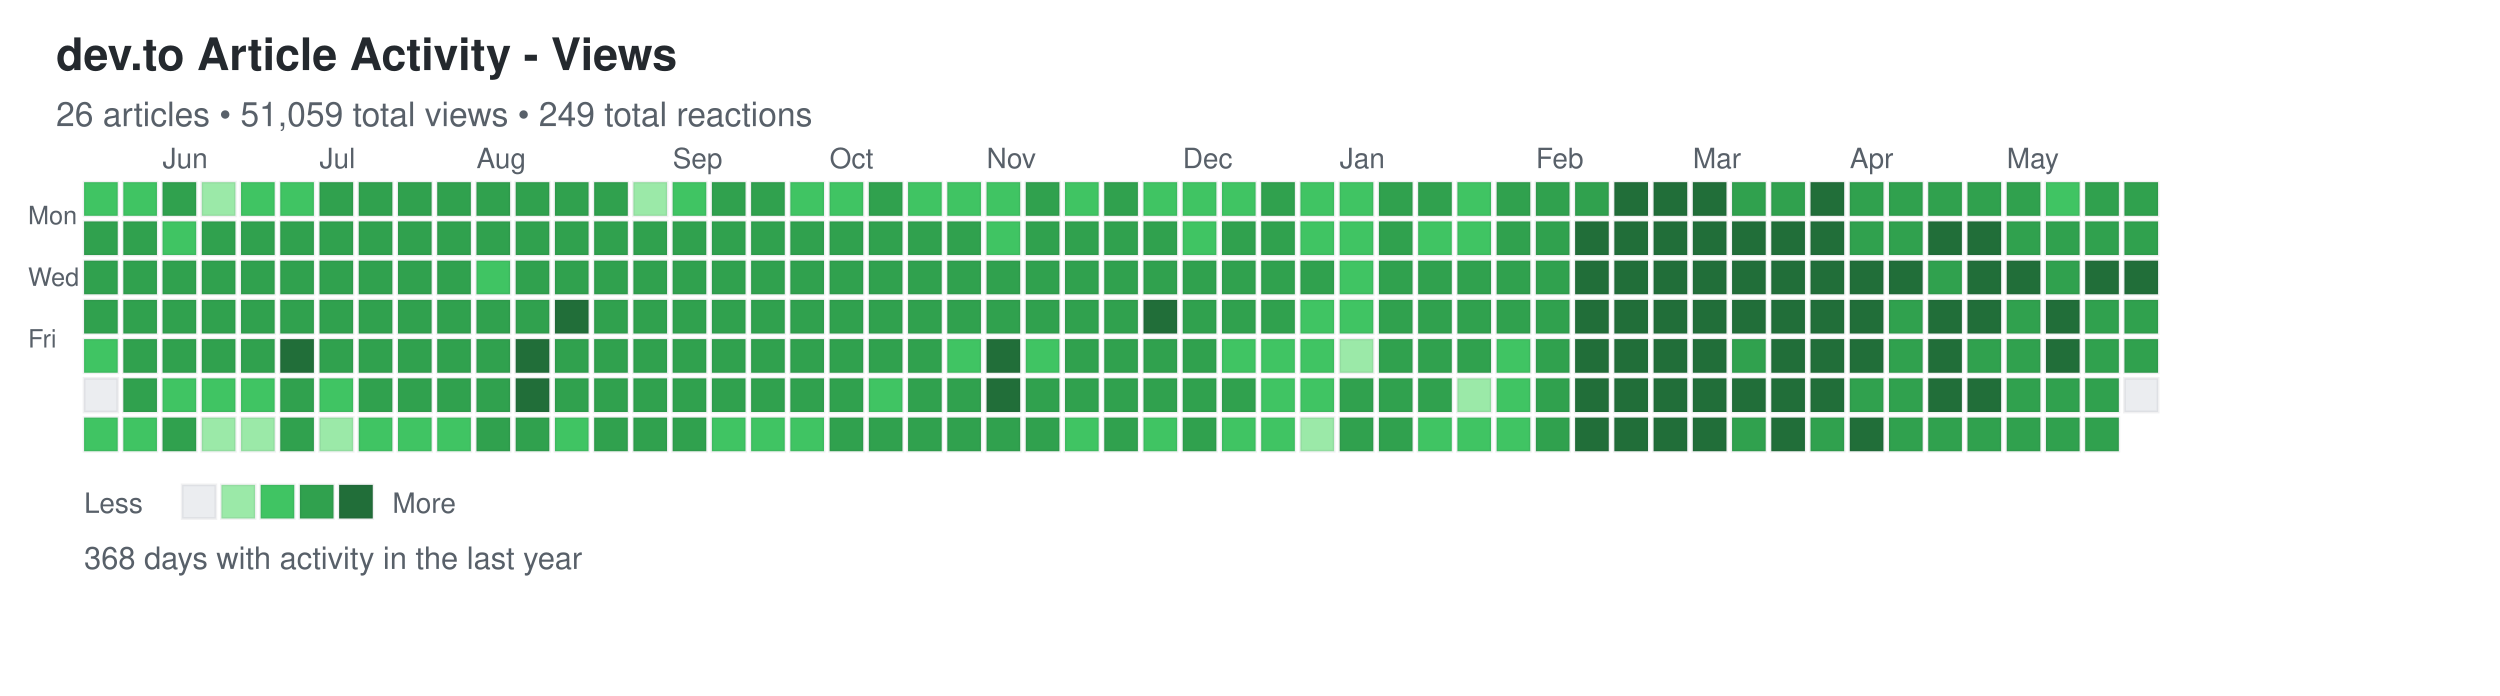
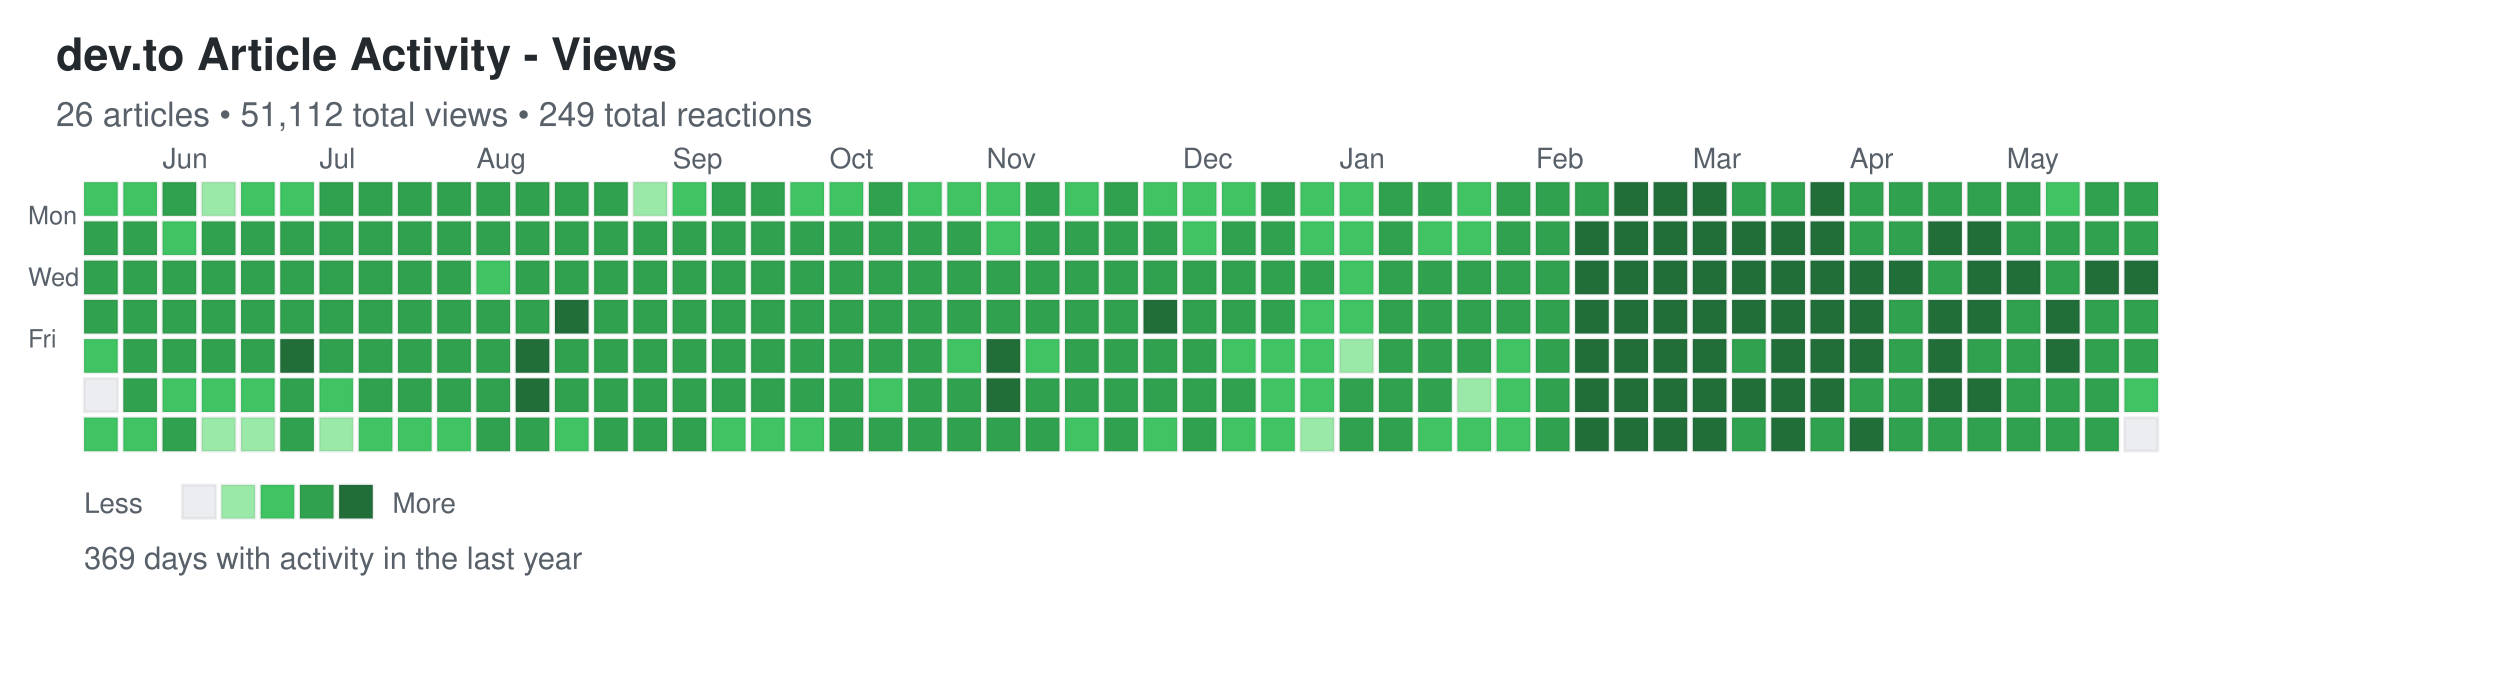
<svg xmlns="http://www.w3.org/2000/svg" width="892" height="248">
  <defs>
    <style>
.day { stroke: rgba(27,31,35,0.06); stroke-width: 1px; cursor: pointer; }
.day:hover { stroke: rgba(27,31,35,0.3); stroke-width: 2px; }
.month-label { font-family: -apple-system, BlinkMacSystemFont, "Segoe UI", Helvetica, Arial, sans-serif; font-size: 10px; fill: #586069; }
.day-label { font-family: -apple-system, BlinkMacSystemFont, "Segoe UI", Helvetica, Arial, sans-serif; font-size: 9px; fill: #586069; }
.title { font-family: -apple-system, BlinkMacSystemFont, "Segoe UI", Helvetica, Arial, sans-serif; font-size: 16px; font-weight: 600; fill: #24292e; }
.subtitle { font-family: -apple-system, BlinkMacSystemFont, "Segoe UI", Helvetica, Arial, sans-serif; font-size: 12px; fill: #586069; }
.stats { font-family: -apple-system, BlinkMacSystemFont, "Segoe UI", Helvetica, Arial, sans-serif; font-size: 11px; fill: #586069; }
.legend-text { font-family: -apple-system, BlinkMacSystemFont, "Segoe UI", Helvetica, Arial, sans-serif; font-size: 10px; fill: #586069; }
</style>
  </defs>
  <text x="20" y="25" class="title">dev.to Article Activity - Views</text>
-   <text x="20" y="45" class="subtitle">26 articles • 51,059 total views • 249 total reactions</text>
+   <text x="20" y="45" class="subtitle">26 articles • 51,112 total views • 249 total reactions</text>
  <text x="10" y="80" class="day-label">Mon</text>
  <text x="10" y="102" class="day-label">Wed</text>
  <text x="10" y="124" class="day-label">Fri</text>
  <rect x="30" y="65" width="12" height="12" fill="#40c463" class="day" data-date="2025-05-18" data-level="2" />
  <rect x="30" y="79" width="12" height="12" fill="#30a14e" class="day" data-date="2025-05-19" data-level="3" />
  <rect x="30" y="93" width="12" height="12" fill="#30a14e" class="day" data-date="2025-05-20" data-level="3" />
  <rect x="30" y="107" width="12" height="12" fill="#30a14e" class="day" data-date="2025-05-21" data-level="3" />
  <rect x="30" y="121" width="12" height="12" fill="#40c463" class="day" data-date="2025-05-22" data-level="2" />
  <rect x="30" y="135" width="12" height="12" fill="#ebedf0" class="day" data-date="2025-05-23" data-level="0" />
  <rect x="30" y="149" width="12" height="12" fill="#40c463" class="day" data-date="2025-05-24" data-level="2" />
  <rect x="44" y="65" width="12" height="12" fill="#40c463" class="day" data-date="2025-05-25" data-level="2" />
  <rect x="44" y="79" width="12" height="12" fill="#30a14e" class="day" data-date="2025-05-26" data-level="3" />
  <rect x="44" y="93" width="12" height="12" fill="#30a14e" class="day" data-date="2025-05-27" data-level="3" />
  <rect x="44" y="107" width="12" height="12" fill="#30a14e" class="day" data-date="2025-05-28" data-level="3" />
  <rect x="44" y="121" width="12" height="12" fill="#30a14e" class="day" data-date="2025-05-29" data-level="3" />
  <rect x="44" y="135" width="12" height="12" fill="#30a14e" class="day" data-date="2025-05-30" data-level="3" />
  <rect x="44" y="149" width="12" height="12" fill="#40c463" class="day" data-date="2025-05-31" data-level="2" />
  <rect x="58" y="65" width="12" height="12" fill="#30a14e" class="day" data-date="2025-06-01" data-level="3" />
  <rect x="58" y="79" width="12" height="12" fill="#40c463" class="day" data-date="2025-06-02" data-level="2" />
  <rect x="58" y="93" width="12" height="12" fill="#30a14e" class="day" data-date="2025-06-03" data-level="3" />
  <rect x="58" y="107" width="12" height="12" fill="#30a14e" class="day" data-date="2025-06-04" data-level="3" />
  <rect x="58" y="121" width="12" height="12" fill="#30a14e" class="day" data-date="2025-06-05" data-level="3" />
  <rect x="58" y="135" width="12" height="12" fill="#40c463" class="day" data-date="2025-06-06" data-level="2" />
  <rect x="58" y="149" width="12" height="12" fill="#30a14e" class="day" data-date="2025-06-07" data-level="3" />
  <rect x="72" y="65" width="12" height="12" fill="#9be9a8" class="day" data-date="2025-06-08" data-level="1" />
  <rect x="72" y="79" width="12" height="12" fill="#30a14e" class="day" data-date="2025-06-09" data-level="3" />
  <rect x="72" y="93" width="12" height="12" fill="#30a14e" class="day" data-date="2025-06-10" data-level="3" />
  <rect x="72" y="107" width="12" height="12" fill="#30a14e" class="day" data-date="2025-06-11" data-level="3" />
  <rect x="72" y="121" width="12" height="12" fill="#30a14e" class="day" data-date="2025-06-12" data-level="3" />
  <rect x="72" y="135" width="12" height="12" fill="#40c463" class="day" data-date="2025-06-13" data-level="2" />
  <rect x="72" y="149" width="12" height="12" fill="#9be9a8" class="day" data-date="2025-06-14" data-level="1" />
  <rect x="86" y="65" width="12" height="12" fill="#40c463" class="day" data-date="2025-06-15" data-level="2" />
  <rect x="86" y="79" width="12" height="12" fill="#30a14e" class="day" data-date="2025-06-16" data-level="3" />
  <rect x="86" y="93" width="12" height="12" fill="#30a14e" class="day" data-date="2025-06-17" data-level="3" />
  <rect x="86" y="107" width="12" height="12" fill="#30a14e" class="day" data-date="2025-06-18" data-level="3" />
  <rect x="86" y="121" width="12" height="12" fill="#30a14e" class="day" data-date="2025-06-19" data-level="3" />
  <rect x="86" y="135" width="12" height="12" fill="#40c463" class="day" data-date="2025-06-20" data-level="2" />
  <rect x="86" y="149" width="12" height="12" fill="#9be9a8" class="day" data-date="2025-06-21" data-level="1" />
  <rect x="100" y="65" width="12" height="12" fill="#40c463" class="day" data-date="2025-06-22" data-level="2" />
  <rect x="100" y="79" width="12" height="12" fill="#30a14e" class="day" data-date="2025-06-23" data-level="3" />
  <rect x="100" y="93" width="12" height="12" fill="#30a14e" class="day" data-date="2025-06-24" data-level="3" />
  <rect x="100" y="107" width="12" height="12" fill="#30a14e" class="day" data-date="2025-06-25" data-level="3" />
  <rect x="100" y="121" width="12" height="12" fill="#216e39" class="day" data-date="2025-06-26" data-level="4" />
  <rect x="100" y="135" width="12" height="12" fill="#30a14e" class="day" data-date="2025-06-27" data-level="3" />
  <rect x="100" y="149" width="12" height="12" fill="#30a14e" class="day" data-date="2025-06-28" data-level="3" />
  <rect x="114" y="65" width="12" height="12" fill="#30a14e" class="day" data-date="2025-06-29" data-level="3" />
  <rect x="114" y="79" width="12" height="12" fill="#30a14e" class="day" data-date="2025-06-30" data-level="3" />
  <rect x="114" y="93" width="12" height="12" fill="#30a14e" class="day" data-date="2025-07-01" data-level="3" />
  <rect x="114" y="107" width="12" height="12" fill="#30a14e" class="day" data-date="2025-07-02" data-level="3" />
  <rect x="114" y="121" width="12" height="12" fill="#30a14e" class="day" data-date="2025-07-03" data-level="3" />
  <rect x="114" y="135" width="12" height="12" fill="#40c463" class="day" data-date="2025-07-04" data-level="2" />
  <rect x="114" y="149" width="12" height="12" fill="#9be9a8" class="day" data-date="2025-07-05" data-level="1" />
  <rect x="128" y="65" width="12" height="12" fill="#30a14e" class="day" data-date="2025-07-06" data-level="3" />
  <rect x="128" y="79" width="12" height="12" fill="#30a14e" class="day" data-date="2025-07-07" data-level="3" />
  <rect x="128" y="93" width="12" height="12" fill="#30a14e" class="day" data-date="2025-07-08" data-level="3" />
  <rect x="128" y="107" width="12" height="12" fill="#30a14e" class="day" data-date="2025-07-09" data-level="3" />
  <rect x="128" y="121" width="12" height="12" fill="#30a14e" class="day" data-date="2025-07-10" data-level="3" />
  <rect x="128" y="135" width="12" height="12" fill="#30a14e" class="day" data-date="2025-07-11" data-level="3" />
  <rect x="128" y="149" width="12" height="12" fill="#40c463" class="day" data-date="2025-07-12" data-level="2" />
  <rect x="142" y="65" width="12" height="12" fill="#30a14e" class="day" data-date="2025-07-13" data-level="3" />
  <rect x="142" y="79" width="12" height="12" fill="#30a14e" class="day" data-date="2025-07-14" data-level="3" />
  <rect x="142" y="93" width="12" height="12" fill="#30a14e" class="day" data-date="2025-07-15" data-level="3" />
  <rect x="142" y="107" width="12" height="12" fill="#30a14e" class="day" data-date="2025-07-16" data-level="3" />
  <rect x="142" y="121" width="12" height="12" fill="#30a14e" class="day" data-date="2025-07-17" data-level="3" />
  <rect x="142" y="135" width="12" height="12" fill="#30a14e" class="day" data-date="2025-07-18" data-level="3" />
  <rect x="142" y="149" width="12" height="12" fill="#40c463" class="day" data-date="2025-07-19" data-level="2" />
  <rect x="156" y="65" width="12" height="12" fill="#30a14e" class="day" data-date="2025-07-20" data-level="3" />
  <rect x="156" y="79" width="12" height="12" fill="#30a14e" class="day" data-date="2025-07-21" data-level="3" />
  <rect x="156" y="93" width="12" height="12" fill="#30a14e" class="day" data-date="2025-07-22" data-level="3" />
  <rect x="156" y="107" width="12" height="12" fill="#30a14e" class="day" data-date="2025-07-23" data-level="3" />
  <rect x="156" y="121" width="12" height="12" fill="#30a14e" class="day" data-date="2025-07-24" data-level="3" />
  <rect x="156" y="135" width="12" height="12" fill="#30a14e" class="day" data-date="2025-07-25" data-level="3" />
  <rect x="156" y="149" width="12" height="12" fill="#40c463" class="day" data-date="2025-07-26" data-level="2" />
  <rect x="170" y="65" width="12" height="12" fill="#30a14e" class="day" data-date="2025-07-27" data-level="3" />
  <rect x="170" y="79" width="12" height="12" fill="#30a14e" class="day" data-date="2025-07-28" data-level="3" />
  <rect x="170" y="93" width="12" height="12" fill="#40c463" class="day" data-date="2025-07-29" data-level="2" />
  <rect x="170" y="107" width="12" height="12" fill="#30a14e" class="day" data-date="2025-07-30" data-level="3" />
  <rect x="170" y="121" width="12" height="12" fill="#30a14e" class="day" data-date="2025-07-31" data-level="3" />
  <rect x="170" y="135" width="12" height="12" fill="#30a14e" class="day" data-date="2025-08-01" data-level="3" />
  <rect x="170" y="149" width="12" height="12" fill="#30a14e" class="day" data-date="2025-08-02" data-level="3" />
  <rect x="184" y="65" width="12" height="12" fill="#30a14e" class="day" data-date="2025-08-03" data-level="3" />
  <rect x="184" y="79" width="12" height="12" fill="#30a14e" class="day" data-date="2025-08-04" data-level="3" />
  <rect x="184" y="93" width="12" height="12" fill="#30a14e" class="day" data-date="2025-08-05" data-level="3" />
  <rect x="184" y="107" width="12" height="12" fill="#30a14e" class="day" data-date="2025-08-06" data-level="3" />
  <rect x="184" y="121" width="12" height="12" fill="#216e39" class="day" data-date="2025-08-07" data-level="4" />
  <rect x="184" y="135" width="12" height="12" fill="#216e39" class="day" data-date="2025-08-08" data-level="4" />
  <rect x="184" y="149" width="12" height="12" fill="#30a14e" class="day" data-date="2025-08-09" data-level="3" />
  <rect x="198" y="65" width="12" height="12" fill="#30a14e" class="day" data-date="2025-08-10" data-level="3" />
  <rect x="198" y="79" width="12" height="12" fill="#30a14e" class="day" data-date="2025-08-11" data-level="3" />
  <rect x="198" y="93" width="12" height="12" fill="#30a14e" class="day" data-date="2025-08-12" data-level="3" />
  <rect x="198" y="107" width="12" height="12" fill="#216e39" class="day" data-date="2025-08-13" data-level="4" />
  <rect x="198" y="121" width="12" height="12" fill="#30a14e" class="day" data-date="2025-08-14" data-level="3" />
  <rect x="198" y="135" width="12" height="12" fill="#30a14e" class="day" data-date="2025-08-15" data-level="3" />
  <rect x="198" y="149" width="12" height="12" fill="#40c463" class="day" data-date="2025-08-16" data-level="2" />
  <rect x="212" y="65" width="12" height="12" fill="#30a14e" class="day" data-date="2025-08-17" data-level="3" />
  <rect x="212" y="79" width="12" height="12" fill="#30a14e" class="day" data-date="2025-08-18" data-level="3" />
  <rect x="212" y="93" width="12" height="12" fill="#30a14e" class="day" data-date="2025-08-19" data-level="3" />
  <rect x="212" y="107" width="12" height="12" fill="#30a14e" class="day" data-date="2025-08-20" data-level="3" />
  <rect x="212" y="121" width="12" height="12" fill="#30a14e" class="day" data-date="2025-08-21" data-level="3" />
  <rect x="212" y="135" width="12" height="12" fill="#30a14e" class="day" data-date="2025-08-22" data-level="3" />
  <rect x="212" y="149" width="12" height="12" fill="#30a14e" class="day" data-date="2025-08-23" data-level="3" />
  <rect x="226" y="65" width="12" height="12" fill="#9be9a8" class="day" data-date="2025-08-24" data-level="1" />
  <rect x="226" y="79" width="12" height="12" fill="#30a14e" class="day" data-date="2025-08-25" data-level="3" />
  <rect x="226" y="93" width="12" height="12" fill="#30a14e" class="day" data-date="2025-08-26" data-level="3" />
  <rect x="226" y="107" width="12" height="12" fill="#30a14e" class="day" data-date="2025-08-27" data-level="3" />
  <rect x="226" y="121" width="12" height="12" fill="#30a14e" class="day" data-date="2025-08-28" data-level="3" />
  <rect x="226" y="135" width="12" height="12" fill="#30a14e" class="day" data-date="2025-08-29" data-level="3" />
  <rect x="226" y="149" width="12" height="12" fill="#30a14e" class="day" data-date="2025-08-30" data-level="3" />
  <rect x="240" y="65" width="12" height="12" fill="#40c463" class="day" data-date="2025-08-31" data-level="2" />
  <rect x="240" y="79" width="12" height="12" fill="#30a14e" class="day" data-date="2025-09-01" data-level="3" />
  <rect x="240" y="93" width="12" height="12" fill="#30a14e" class="day" data-date="2025-09-02" data-level="3" />
  <rect x="240" y="107" width="12" height="12" fill="#30a14e" class="day" data-date="2025-09-03" data-level="3" />
  <rect x="240" y="121" width="12" height="12" fill="#30a14e" class="day" data-date="2025-09-04" data-level="3" />
  <rect x="240" y="135" width="12" height="12" fill="#30a14e" class="day" data-date="2025-09-05" data-level="3" />
  <rect x="240" y="149" width="12" height="12" fill="#30a14e" class="day" data-date="2025-09-06" data-level="3" />
  <rect x="254" y="65" width="12" height="12" fill="#30a14e" class="day" data-date="2025-09-07" data-level="3" />
  <rect x="254" y="79" width="12" height="12" fill="#30a14e" class="day" data-date="2025-09-08" data-level="3" />
  <rect x="254" y="93" width="12" height="12" fill="#30a14e" class="day" data-date="2025-09-09" data-level="3" />
  <rect x="254" y="107" width="12" height="12" fill="#30a14e" class="day" data-date="2025-09-10" data-level="3" />
  <rect x="254" y="121" width="12" height="12" fill="#30a14e" class="day" data-date="2025-09-11" data-level="3" />
  <rect x="254" y="135" width="12" height="12" fill="#30a14e" class="day" data-date="2025-09-12" data-level="3" />
  <rect x="254" y="149" width="12" height="12" fill="#40c463" class="day" data-date="2025-09-13" data-level="2" />
  <rect x="268" y="65" width="12" height="12" fill="#30a14e" class="day" data-date="2025-09-14" data-level="3" />
  <rect x="268" y="79" width="12" height="12" fill="#30a14e" class="day" data-date="2025-09-15" data-level="3" />
  <rect x="268" y="93" width="12" height="12" fill="#30a14e" class="day" data-date="2025-09-16" data-level="3" />
  <rect x="268" y="107" width="12" height="12" fill="#30a14e" class="day" data-date="2025-09-17" data-level="3" />
  <rect x="268" y="121" width="12" height="12" fill="#30a14e" class="day" data-date="2025-09-18" data-level="3" />
  <rect x="268" y="135" width="12" height="12" fill="#30a14e" class="day" data-date="2025-09-19" data-level="3" />
  <rect x="268" y="149" width="12" height="12" fill="#40c463" class="day" data-date="2025-09-20" data-level="2" />
  <rect x="282" y="65" width="12" height="12" fill="#40c463" class="day" data-date="2025-09-21" data-level="2" />
  <rect x="282" y="79" width="12" height="12" fill="#30a14e" class="day" data-date="2025-09-22" data-level="3" />
  <rect x="282" y="93" width="12" height="12" fill="#30a14e" class="day" data-date="2025-09-23" data-level="3" />
  <rect x="282" y="107" width="12" height="12" fill="#30a14e" class="day" data-date="2025-09-24" data-level="3" />
  <rect x="282" y="121" width="12" height="12" fill="#30a14e" class="day" data-date="2025-09-25" data-level="3" />
  <rect x="282" y="135" width="12" height="12" fill="#30a14e" class="day" data-date="2025-09-26" data-level="3" />
  <rect x="282" y="149" width="12" height="12" fill="#40c463" class="day" data-date="2025-09-27" data-level="2" />
  <rect x="296" y="65" width="12" height="12" fill="#40c463" class="day" data-date="2025-09-28" data-level="2" />
  <rect x="296" y="79" width="12" height="12" fill="#30a14e" class="day" data-date="2025-09-29" data-level="3" />
  <rect x="296" y="93" width="12" height="12" fill="#30a14e" class="day" data-date="2025-09-30" data-level="3" />
  <rect x="296" y="107" width="12" height="12" fill="#30a14e" class="day" data-date="2025-10-01" data-level="3" />
  <rect x="296" y="121" width="12" height="12" fill="#30a14e" class="day" data-date="2025-10-02" data-level="3" />
  <rect x="296" y="135" width="12" height="12" fill="#30a14e" class="day" data-date="2025-10-03" data-level="3" />
  <rect x="296" y="149" width="12" height="12" fill="#30a14e" class="day" data-date="2025-10-04" data-level="3" />
  <rect x="310" y="65" width="12" height="12" fill="#30a14e" class="day" data-date="2025-10-05" data-level="3" />
  <rect x="310" y="79" width="12" height="12" fill="#30a14e" class="day" data-date="2025-10-06" data-level="3" />
  <rect x="310" y="93" width="12" height="12" fill="#30a14e" class="day" data-date="2025-10-07" data-level="3" />
  <rect x="310" y="107" width="12" height="12" fill="#30a14e" class="day" data-date="2025-10-08" data-level="3" />
  <rect x="310" y="121" width="12" height="12" fill="#30a14e" class="day" data-date="2025-10-09" data-level="3" />
  <rect x="310" y="135" width="12" height="12" fill="#40c463" class="day" data-date="2025-10-10" data-level="2" />
  <rect x="310" y="149" width="12" height="12" fill="#30a14e" class="day" data-date="2025-10-11" data-level="3" />
  <rect x="324" y="65" width="12" height="12" fill="#40c463" class="day" data-date="2025-10-12" data-level="2" />
  <rect x="324" y="79" width="12" height="12" fill="#30a14e" class="day" data-date="2025-10-13" data-level="3" />
  <rect x="324" y="93" width="12" height="12" fill="#30a14e" class="day" data-date="2025-10-14" data-level="3" />
  <rect x="324" y="107" width="12" height="12" fill="#30a14e" class="day" data-date="2025-10-15" data-level="3" />
  <rect x="324" y="121" width="12" height="12" fill="#30a14e" class="day" data-date="2025-10-16" data-level="3" />
  <rect x="324" y="135" width="12" height="12" fill="#30a14e" class="day" data-date="2025-10-17" data-level="3" />
  <rect x="324" y="149" width="12" height="12" fill="#30a14e" class="day" data-date="2025-10-18" data-level="3" />
  <rect x="338" y="65" width="12" height="12" fill="#40c463" class="day" data-date="2025-10-19" data-level="2" />
  <rect x="338" y="79" width="12" height="12" fill="#30a14e" class="day" data-date="2025-10-20" data-level="3" />
  <rect x="338" y="93" width="12" height="12" fill="#30a14e" class="day" data-date="2025-10-21" data-level="3" />
  <rect x="338" y="107" width="12" height="12" fill="#30a14e" class="day" data-date="2025-10-22" data-level="3" />
  <rect x="338" y="121" width="12" height="12" fill="#40c463" class="day" data-date="2025-10-23" data-level="2" />
  <rect x="338" y="135" width="12" height="12" fill="#30a14e" class="day" data-date="2025-10-24" data-level="3" />
  <rect x="338" y="149" width="12" height="12" fill="#30a14e" class="day" data-date="2025-10-25" data-level="3" />
  <rect x="352" y="65" width="12" height="12" fill="#40c463" class="day" data-date="2025-10-26" data-level="2" />
  <rect x="352" y="79" width="12" height="12" fill="#40c463" class="day" data-date="2025-10-27" data-level="2" />
  <rect x="352" y="93" width="12" height="12" fill="#30a14e" class="day" data-date="2025-10-28" data-level="3" />
  <rect x="352" y="107" width="12" height="12" fill="#30a14e" class="day" data-date="2025-10-29" data-level="3" />
  <rect x="352" y="121" width="12" height="12" fill="#216e39" class="day" data-date="2025-10-30" data-level="4" />
  <rect x="352" y="135" width="12" height="12" fill="#216e39" class="day" data-date="2025-10-31" data-level="4" />
  <rect x="352" y="149" width="12" height="12" fill="#30a14e" class="day" data-date="2025-11-01" data-level="3" />
  <rect x="366" y="65" width="12" height="12" fill="#30a14e" class="day" data-date="2025-11-02" data-level="3" />
  <rect x="366" y="79" width="12" height="12" fill="#30a14e" class="day" data-date="2025-11-03" data-level="3" />
  <rect x="366" y="93" width="12" height="12" fill="#30a14e" class="day" data-date="2025-11-04" data-level="3" />
  <rect x="366" y="107" width="12" height="12" fill="#30a14e" class="day" data-date="2025-11-05" data-level="3" />
  <rect x="366" y="121" width="12" height="12" fill="#40c463" class="day" data-date="2025-11-06" data-level="2" />
  <rect x="366" y="135" width="12" height="12" fill="#30a14e" class="day" data-date="2025-11-07" data-level="3" />
  <rect x="366" y="149" width="12" height="12" fill="#30a14e" class="day" data-date="2025-11-08" data-level="3" />
  <rect x="380" y="65" width="12" height="12" fill="#40c463" class="day" data-date="2025-11-09" data-level="2" />
  <rect x="380" y="79" width="12" height="12" fill="#30a14e" class="day" data-date="2025-11-10" data-level="3" />
  <rect x="380" y="93" width="12" height="12" fill="#30a14e" class="day" data-date="2025-11-11" data-level="3" />
  <rect x="380" y="107" width="12" height="12" fill="#30a14e" class="day" data-date="2025-11-12" data-level="3" />
  <rect x="380" y="121" width="12" height="12" fill="#30a14e" class="day" data-date="2025-11-13" data-level="3" />
  <rect x="380" y="135" width="12" height="12" fill="#30a14e" class="day" data-date="2025-11-14" data-level="3" />
  <rect x="380" y="149" width="12" height="12" fill="#40c463" class="day" data-date="2025-11-15" data-level="2" />
  <rect x="394" y="65" width="12" height="12" fill="#30a14e" class="day" data-date="2025-11-16" data-level="3" />
  <rect x="394" y="79" width="12" height="12" fill="#30a14e" class="day" data-date="2025-11-17" data-level="3" />
  <rect x="394" y="93" width="12" height="12" fill="#30a14e" class="day" data-date="2025-11-18" data-level="3" />
  <rect x="394" y="107" width="12" height="12" fill="#30a14e" class="day" data-date="2025-11-19" data-level="3" />
  <rect x="394" y="121" width="12" height="12" fill="#30a14e" class="day" data-date="2025-11-20" data-level="3" />
  <rect x="394" y="135" width="12" height="12" fill="#30a14e" class="day" data-date="2025-11-21" data-level="3" />
  <rect x="394" y="149" width="12" height="12" fill="#30a14e" class="day" data-date="2025-11-22" data-level="3" />
  <rect x="408" y="65" width="12" height="12" fill="#40c463" class="day" data-date="2025-11-23" data-level="2" />
  <rect x="408" y="79" width="12" height="12" fill="#30a14e" class="day" data-date="2025-11-24" data-level="3" />
  <rect x="408" y="93" width="12" height="12" fill="#30a14e" class="day" data-date="2025-11-25" data-level="3" />
  <rect x="408" y="107" width="12" height="12" fill="#216e39" class="day" data-date="2025-11-26" data-level="4" />
  <rect x="408" y="121" width="12" height="12" fill="#30a14e" class="day" data-date="2025-11-27" data-level="3" />
  <rect x="408" y="135" width="12" height="12" fill="#30a14e" class="day" data-date="2025-11-28" data-level="3" />
  <rect x="408" y="149" width="12" height="12" fill="#40c463" class="day" data-date="2025-11-29" data-level="2" />
  <rect x="422" y="65" width="12" height="12" fill="#40c463" class="day" data-date="2025-11-30" data-level="2" />
  <rect x="422" y="79" width="12" height="12" fill="#40c463" class="day" data-date="2025-12-01" data-level="2" />
  <rect x="422" y="93" width="12" height="12" fill="#30a14e" class="day" data-date="2025-12-02" data-level="3" />
  <rect x="422" y="107" width="12" height="12" fill="#30a14e" class="day" data-date="2025-12-03" data-level="3" />
  <rect x="422" y="121" width="12" height="12" fill="#30a14e" class="day" data-date="2025-12-04" data-level="3" />
  <rect x="422" y="135" width="12" height="12" fill="#30a14e" class="day" data-date="2025-12-05" data-level="3" />
  <rect x="422" y="149" width="12" height="12" fill="#30a14e" class="day" data-date="2025-12-06" data-level="3" />
  <rect x="436" y="65" width="12" height="12" fill="#40c463" class="day" data-date="2025-12-07" data-level="2" />
  <rect x="436" y="79" width="12" height="12" fill="#30a14e" class="day" data-date="2025-12-08" data-level="3" />
  <rect x="436" y="93" width="12" height="12" fill="#30a14e" class="day" data-date="2025-12-09" data-level="3" />
  <rect x="436" y="107" width="12" height="12" fill="#30a14e" class="day" data-date="2025-12-10" data-level="3" />
  <rect x="436" y="121" width="12" height="12" fill="#40c463" class="day" data-date="2025-12-11" data-level="2" />
  <rect x="436" y="135" width="12" height="12" fill="#30a14e" class="day" data-date="2025-12-12" data-level="3" />
  <rect x="436" y="149" width="12" height="12" fill="#40c463" class="day" data-date="2025-12-13" data-level="2" />
  <rect x="450" y="65" width="12" height="12" fill="#30a14e" class="day" data-date="2025-12-14" data-level="3" />
  <rect x="450" y="79" width="12" height="12" fill="#30a14e" class="day" data-date="2025-12-15" data-level="3" />
  <rect x="450" y="93" width="12" height="12" fill="#30a14e" class="day" data-date="2025-12-16" data-level="3" />
  <rect x="450" y="107" width="12" height="12" fill="#30a14e" class="day" data-date="2025-12-17" data-level="3" />
  <rect x="450" y="121" width="12" height="12" fill="#40c463" class="day" data-date="2025-12-18" data-level="2" />
  <rect x="450" y="135" width="12" height="12" fill="#40c463" class="day" data-date="2025-12-19" data-level="2" />
  <rect x="450" y="149" width="12" height="12" fill="#40c463" class="day" data-date="2025-12-20" data-level="2" />
  <rect x="464" y="65" width="12" height="12" fill="#40c463" class="day" data-date="2025-12-21" data-level="2" />
  <rect x="464" y="79" width="12" height="12" fill="#40c463" class="day" data-date="2025-12-22" data-level="2" />
  <rect x="464" y="93" width="12" height="12" fill="#30a14e" class="day" data-date="2025-12-23" data-level="3" />
  <rect x="464" y="107" width="12" height="12" fill="#40c463" class="day" data-date="2025-12-24" data-level="2" />
  <rect x="464" y="121" width="12" height="12" fill="#40c463" class="day" data-date="2025-12-25" data-level="2" />
  <rect x="464" y="135" width="12" height="12" fill="#40c463" class="day" data-date="2025-12-26" data-level="2" />
  <rect x="464" y="149" width="12" height="12" fill="#9be9a8" class="day" data-date="2025-12-27" data-level="1" />
  <rect x="478" y="65" width="12" height="12" fill="#40c463" class="day" data-date="2025-12-28" data-level="2" />
  <rect x="478" y="79" width="12" height="12" fill="#40c463" class="day" data-date="2025-12-29" data-level="2" />
  <rect x="478" y="93" width="12" height="12" fill="#40c463" class="day" data-date="2025-12-30" data-level="2" />
  <rect x="478" y="107" width="12" height="12" fill="#40c463" class="day" data-date="2025-12-31" data-level="2" />
  <rect x="478" y="121" width="12" height="12" fill="#9be9a8" class="day" data-date="2026-01-01" data-level="1" />
  <rect x="478" y="135" width="12" height="12" fill="#30a14e" class="day" data-date="2026-01-02" data-level="3" />
  <rect x="478" y="149" width="12" height="12" fill="#30a14e" class="day" data-date="2026-01-03" data-level="3" />
  <rect x="492" y="65" width="12" height="12" fill="#30a14e" class="day" data-date="2026-01-04" data-level="3" />
  <rect x="492" y="79" width="12" height="12" fill="#30a14e" class="day" data-date="2026-01-05" data-level="3" />
  <rect x="492" y="93" width="12" height="12" fill="#30a14e" class="day" data-date="2026-01-06" data-level="3" />
  <rect x="492" y="107" width="12" height="12" fill="#30a14e" class="day" data-date="2026-01-07" data-level="3" />
  <rect x="492" y="121" width="12" height="12" fill="#30a14e" class="day" data-date="2026-01-08" data-level="3" />
  <rect x="492" y="135" width="12" height="12" fill="#30a14e" class="day" data-date="2026-01-09" data-level="3" />
  <rect x="492" y="149" width="12" height="12" fill="#30a14e" class="day" data-date="2026-01-10" data-level="3" />
  <rect x="506" y="65" width="12" height="12" fill="#30a14e" class="day" data-date="2026-01-11" data-level="3" />
  <rect x="506" y="79" width="12" height="12" fill="#40c463" class="day" data-date="2026-01-12" data-level="2" />
  <rect x="506" y="93" width="12" height="12" fill="#30a14e" class="day" data-date="2026-01-13" data-level="3" />
  <rect x="506" y="107" width="12" height="12" fill="#30a14e" class="day" data-date="2026-01-14" data-level="3" />
  <rect x="506" y="121" width="12" height="12" fill="#30a14e" class="day" data-date="2026-01-15" data-level="3" />
  <rect x="506" y="135" width="12" height="12" fill="#30a14e" class="day" data-date="2026-01-16" data-level="3" />
  <rect x="506" y="149" width="12" height="12" fill="#40c463" class="day" data-date="2026-01-17" data-level="2" />
  <rect x="520" y="65" width="12" height="12" fill="#40c463" class="day" data-date="2026-01-18" data-level="2" />
  <rect x="520" y="79" width="12" height="12" fill="#40c463" class="day" data-date="2026-01-19" data-level="2" />
  <rect x="520" y="93" width="12" height="12" fill="#30a14e" class="day" data-date="2026-01-20" data-level="3" />
  <rect x="520" y="107" width="12" height="12" fill="#30a14e" class="day" data-date="2026-01-21" data-level="3" />
  <rect x="520" y="121" width="12" height="12" fill="#30a14e" class="day" data-date="2026-01-22" data-level="3" />
  <rect x="520" y="135" width="12" height="12" fill="#9be9a8" class="day" data-date="2026-01-23" data-level="1" />
  <rect x="520" y="149" width="12" height="12" fill="#40c463" class="day" data-date="2026-01-24" data-level="2" />
  <rect x="534" y="65" width="12" height="12" fill="#30a14e" class="day" data-date="2026-01-25" data-level="3" />
  <rect x="534" y="79" width="12" height="12" fill="#30a14e" class="day" data-date="2026-01-26" data-level="3" />
  <rect x="534" y="93" width="12" height="12" fill="#30a14e" class="day" data-date="2026-01-27" data-level="3" />
  <rect x="534" y="107" width="12" height="12" fill="#30a14e" class="day" data-date="2026-01-28" data-level="3" />
  <rect x="534" y="121" width="12" height="12" fill="#40c463" class="day" data-date="2026-01-29" data-level="2" />
  <rect x="534" y="135" width="12" height="12" fill="#40c463" class="day" data-date="2026-01-30" data-level="2" />
  <rect x="534" y="149" width="12" height="12" fill="#40c463" class="day" data-date="2026-01-31" data-level="2" />
  <rect x="548" y="65" width="12" height="12" fill="#30a14e" class="day" data-date="2026-02-01" data-level="3" />
  <rect x="548" y="79" width="12" height="12" fill="#30a14e" class="day" data-date="2026-02-02" data-level="3" />
  <rect x="548" y="93" width="12" height="12" fill="#30a14e" class="day" data-date="2026-02-03" data-level="3" />
  <rect x="548" y="107" width="12" height="12" fill="#30a14e" class="day" data-date="2026-02-04" data-level="3" />
  <rect x="548" y="121" width="12" height="12" fill="#30a14e" class="day" data-date="2026-02-05" data-level="3" />
  <rect x="548" y="135" width="12" height="12" fill="#30a14e" class="day" data-date="2026-02-06" data-level="3" />
  <rect x="548" y="149" width="12" height="12" fill="#30a14e" class="day" data-date="2026-02-07" data-level="3" />
  <rect x="562" y="65" width="12" height="12" fill="#30a14e" class="day" data-date="2026-02-08" data-level="3" />
  <rect x="562" y="79" width="12" height="12" fill="#216e39" class="day" data-date="2026-02-09" data-level="4" />
  <rect x="562" y="93" width="12" height="12" fill="#216e39" class="day" data-date="2026-02-10" data-level="4" />
  <rect x="562" y="107" width="12" height="12" fill="#216e39" class="day" data-date="2026-02-11" data-level="4" />
  <rect x="562" y="121" width="12" height="12" fill="#216e39" class="day" data-date="2026-02-12" data-level="4" />
  <rect x="562" y="135" width="12" height="12" fill="#216e39" class="day" data-date="2026-02-13" data-level="4" />
  <rect x="562" y="149" width="12" height="12" fill="#216e39" class="day" data-date="2026-02-14" data-level="4" />
  <rect x="576" y="65" width="12" height="12" fill="#216e39" class="day" data-date="2026-02-15" data-level="4" />
  <rect x="576" y="79" width="12" height="12" fill="#216e39" class="day" data-date="2026-02-16" data-level="4" />
  <rect x="576" y="93" width="12" height="12" fill="#216e39" class="day" data-date="2026-02-17" data-level="4" />
  <rect x="576" y="107" width="12" height="12" fill="#216e39" class="day" data-date="2026-02-18" data-level="4" />
  <rect x="576" y="121" width="12" height="12" fill="#216e39" class="day" data-date="2026-02-19" data-level="4" />
  <rect x="576" y="135" width="12" height="12" fill="#216e39" class="day" data-date="2026-02-20" data-level="4" />
  <rect x="576" y="149" width="12" height="12" fill="#216e39" class="day" data-date="2026-02-21" data-level="4" />
  <rect x="590" y="65" width="12" height="12" fill="#216e39" class="day" data-date="2026-02-22" data-level="4" />
  <rect x="590" y="79" width="12" height="12" fill="#216e39" class="day" data-date="2026-02-23" data-level="4" />
  <rect x="590" y="93" width="12" height="12" fill="#216e39" class="day" data-date="2026-02-24" data-level="4" />
  <rect x="590" y="107" width="12" height="12" fill="#216e39" class="day" data-date="2026-02-25" data-level="4" />
  <rect x="590" y="121" width="12" height="12" fill="#216e39" class="day" data-date="2026-02-26" data-level="4" />
  <rect x="590" y="135" width="12" height="12" fill="#216e39" class="day" data-date="2026-02-27" data-level="4" />
  <rect x="590" y="149" width="12" height="12" fill="#216e39" class="day" data-date="2026-02-28" data-level="4" />
  <rect x="604" y="65" width="12" height="12" fill="#216e39" class="day" data-date="2026-03-01" data-level="4" />
  <rect x="604" y="79" width="12" height="12" fill="#216e39" class="day" data-date="2026-03-02" data-level="4" />
  <rect x="604" y="93" width="12" height="12" fill="#216e39" class="day" data-date="2026-03-03" data-level="4" />
  <rect x="604" y="107" width="12" height="12" fill="#216e39" class="day" data-date="2026-03-04" data-level="4" />
  <rect x="604" y="121" width="12" height="12" fill="#216e39" class="day" data-date="2026-03-05" data-level="4" />
  <rect x="604" y="135" width="12" height="12" fill="#216e39" class="day" data-date="2026-03-06" data-level="4" />
  <rect x="604" y="149" width="12" height="12" fill="#216e39" class="day" data-date="2026-03-07" data-level="4" />
  <rect x="618" y="65" width="12" height="12" fill="#30a14e" class="day" data-date="2026-03-08" data-level="3" />
  <rect x="618" y="79" width="12" height="12" fill="#216e39" class="day" data-date="2026-03-09" data-level="4" />
  <rect x="618" y="93" width="12" height="12" fill="#216e39" class="day" data-date="2026-03-10" data-level="4" />
  <rect x="618" y="107" width="12" height="12" fill="#216e39" class="day" data-date="2026-03-11" data-level="4" />
  <rect x="618" y="121" width="12" height="12" fill="#30a14e" class="day" data-date="2026-03-12" data-level="3" />
  <rect x="618" y="135" width="12" height="12" fill="#216e39" class="day" data-date="2026-03-13" data-level="4" />
  <rect x="618" y="149" width="12" height="12" fill="#30a14e" class="day" data-date="2026-03-14" data-level="3" />
  <rect x="632" y="65" width="12" height="12" fill="#30a14e" class="day" data-date="2026-03-15" data-level="3" />
  <rect x="632" y="79" width="12" height="12" fill="#216e39" class="day" data-date="2026-03-16" data-level="4" />
  <rect x="632" y="93" width="12" height="12" fill="#216e39" class="day" data-date="2026-03-17" data-level="4" />
  <rect x="632" y="107" width="12" height="12" fill="#216e39" class="day" data-date="2026-03-18" data-level="4" />
  <rect x="632" y="121" width="12" height="12" fill="#216e39" class="day" data-date="2026-03-19" data-level="4" />
  <rect x="632" y="135" width="12" height="12" fill="#216e39" class="day" data-date="2026-03-20" data-level="4" />
  <rect x="632" y="149" width="12" height="12" fill="#216e39" class="day" data-date="2026-03-21" data-level="4" />
  <rect x="646" y="65" width="12" height="12" fill="#216e39" class="day" data-date="2026-03-22" data-level="4" />
  <rect x="646" y="79" width="12" height="12" fill="#216e39" class="day" data-date="2026-03-23" data-level="4" />
  <rect x="646" y="93" width="12" height="12" fill="#216e39" class="day" data-date="2026-03-24" data-level="4" />
  <rect x="646" y="107" width="12" height="12" fill="#216e39" class="day" data-date="2026-03-25" data-level="4" />
  <rect x="646" y="121" width="12" height="12" fill="#216e39" class="day" data-date="2026-03-26" data-level="4" />
  <rect x="646" y="135" width="12" height="12" fill="#216e39" class="day" data-date="2026-03-27" data-level="4" />
  <rect x="646" y="149" width="12" height="12" fill="#30a14e" class="day" data-date="2026-03-28" data-level="3" />
  <rect x="660" y="65" width="12" height="12" fill="#30a14e" class="day" data-date="2026-03-29" data-level="3" />
  <rect x="660" y="79" width="12" height="12" fill="#30a14e" class="day" data-date="2026-03-30" data-level="3" />
  <rect x="660" y="93" width="12" height="12" fill="#216e39" class="day" data-date="2026-03-31" data-level="4" />
  <rect x="660" y="107" width="12" height="12" fill="#216e39" class="day" data-date="2026-04-01" data-level="4" />
  <rect x="660" y="121" width="12" height="12" fill="#216e39" class="day" data-date="2026-04-02" data-level="4" />
  <rect x="660" y="135" width="12" height="12" fill="#30a14e" class="day" data-date="2026-04-03" data-level="3" />
  <rect x="660" y="149" width="12" height="12" fill="#216e39" class="day" data-date="2026-04-04" data-level="4" />
  <rect x="674" y="65" width="12" height="12" fill="#30a14e" class="day" data-date="2026-04-05" data-level="3" />
  <rect x="674" y="79" width="12" height="12" fill="#30a14e" class="day" data-date="2026-04-06" data-level="3" />
  <rect x="674" y="93" width="12" height="12" fill="#216e39" class="day" data-date="2026-04-07" data-level="4" />
  <rect x="674" y="107" width="12" height="12" fill="#30a14e" class="day" data-date="2026-04-08" data-level="3" />
  <rect x="674" y="121" width="12" height="12" fill="#30a14e" class="day" data-date="2026-04-09" data-level="3" />
  <rect x="674" y="135" width="12" height="12" fill="#30a14e" class="day" data-date="2026-04-10" data-level="3" />
  <rect x="674" y="149" width="12" height="12" fill="#30a14e" class="day" data-date="2026-04-11" data-level="3" />
  <rect x="688" y="65" width="12" height="12" fill="#30a14e" class="day" data-date="2026-04-12" data-level="3" />
  <rect x="688" y="79" width="12" height="12" fill="#216e39" class="day" data-date="2026-04-13" data-level="4" />
  <rect x="688" y="93" width="12" height="12" fill="#30a14e" class="day" data-date="2026-04-14" data-level="3" />
  <rect x="688" y="107" width="12" height="12" fill="#216e39" class="day" data-date="2026-04-15" data-level="4" />
  <rect x="688" y="121" width="12" height="12" fill="#216e39" class="day" data-date="2026-04-16" data-level="4" />
  <rect x="688" y="135" width="12" height="12" fill="#216e39" class="day" data-date="2026-04-17" data-level="4" />
  <rect x="688" y="149" width="12" height="12" fill="#30a14e" class="day" data-date="2026-04-18" data-level="3" />
  <rect x="702" y="65" width="12" height="12" fill="#30a14e" class="day" data-date="2026-04-19" data-level="3" />
  <rect x="702" y="79" width="12" height="12" fill="#216e39" class="day" data-date="2026-04-20" data-level="4" />
  <rect x="702" y="93" width="12" height="12" fill="#216e39" class="day" data-date="2026-04-21" data-level="4" />
  <rect x="702" y="107" width="12" height="12" fill="#216e39" class="day" data-date="2026-04-22" data-level="4" />
  <rect x="702" y="121" width="12" height="12" fill="#30a14e" class="day" data-date="2026-04-23" data-level="3" />
  <rect x="702" y="135" width="12" height="12" fill="#216e39" class="day" data-date="2026-04-24" data-level="4" />
  <rect x="702" y="149" width="12" height="12" fill="#30a14e" class="day" data-date="2026-04-25" data-level="3" />
  <rect x="716" y="65" width="12" height="12" fill="#30a14e" class="day" data-date="2026-04-26" data-level="3" />
  <rect x="716" y="79" width="12" height="12" fill="#30a14e" class="day" data-date="2026-04-27" data-level="3" />
  <rect x="716" y="93" width="12" height="12" fill="#216e39" class="day" data-date="2026-04-28" data-level="4" />
  <rect x="716" y="107" width="12" height="12" fill="#30a14e" class="day" data-date="2026-04-29" data-level="3" />
  <rect x="716" y="121" width="12" height="12" fill="#30a14e" class="day" data-date="2026-04-30" data-level="3" />
  <rect x="716" y="135" width="12" height="12" fill="#30a14e" class="day" data-date="2026-05-01" data-level="3" />
  <rect x="716" y="149" width="12" height="12" fill="#30a14e" class="day" data-date="2026-05-02" data-level="3" />
  <rect x="730" y="65" width="12" height="12" fill="#40c463" class="day" data-date="2026-05-03" data-level="2" />
  <rect x="730" y="79" width="12" height="12" fill="#30a14e" class="day" data-date="2026-05-04" data-level="3" />
  <rect x="730" y="93" width="12" height="12" fill="#30a14e" class="day" data-date="2026-05-05" data-level="3" />
  <rect x="730" y="107" width="12" height="12" fill="#216e39" class="day" data-date="2026-05-06" data-level="4" />
  <rect x="730" y="121" width="12" height="12" fill="#216e39" class="day" data-date="2026-05-07" data-level="4" />
  <rect x="730" y="135" width="12" height="12" fill="#30a14e" class="day" data-date="2026-05-08" data-level="3" />
  <rect x="730" y="149" width="12" height="12" fill="#30a14e" class="day" data-date="2026-05-09" data-level="3" />
  <rect x="744" y="65" width="12" height="12" fill="#30a14e" class="day" data-date="2026-05-10" data-level="3" />
  <rect x="744" y="79" width="12" height="12" fill="#30a14e" class="day" data-date="2026-05-11" data-level="3" />
  <rect x="744" y="93" width="12" height="12" fill="#216e39" class="day" data-date="2026-05-12" data-level="4" />
  <rect x="744" y="107" width="12" height="12" fill="#30a14e" class="day" data-date="2026-05-13" data-level="3" />
  <rect x="744" y="121" width="12" height="12" fill="#30a14e" class="day" data-date="2026-05-14" data-level="3" />
  <rect x="744" y="135" width="12" height="12" fill="#30a14e" class="day" data-date="2026-05-15" data-level="3" />
  <rect x="744" y="149" width="12" height="12" fill="#30a14e" class="day" data-date="2026-05-16" data-level="3" />
  <rect x="758" y="65" width="12" height="12" fill="#30a14e" class="day" data-date="2026-05-17" data-level="3" />
  <rect x="758" y="79" width="12" height="12" fill="#30a14e" class="day" data-date="2026-05-18" data-level="3" />
  <rect x="758" y="93" width="12" height="12" fill="#216e39" class="day" data-date="2026-05-19" data-level="4" />
  <rect x="758" y="107" width="12" height="12" fill="#30a14e" class="day" data-date="2026-05-20" data-level="3" />
  <rect x="758" y="121" width="12" height="12" fill="#30a14e" class="day" data-date="2026-05-21" data-level="3" />
-   <rect x="758" y="135" width="12" height="12" fill="#ebedf0" class="day" data-date="2026-05-22" data-level="0" />
+   <rect x="758" y="135" width="12" height="12" fill="#40c463" class="day" data-date="2026-05-22" data-level="2" />
+   <rect x="758" y="149" width="12" height="12" fill="#ebedf0" class="day" data-date="2026-05-23" data-level="0" />
  <text x="58" y="60" class="month-label">Jun</text>
  <text x="114" y="60" class="month-label">Jul</text>
  <text x="170" y="60" class="month-label">Aug</text>
  <text x="240" y="60" class="month-label">Sep</text>
  <text x="296" y="60" class="month-label">Oct</text>
  <text x="352" y="60" class="month-label">Nov</text>
  <text x="422" y="60" class="month-label">Dec</text>
  <text x="478" y="60" class="month-label">Jan</text>
  <text x="548" y="60" class="month-label">Feb</text>
  <text x="604" y="60" class="month-label">Mar</text>
  <text x="660" y="60" class="month-label">Apr</text>
  <text x="716" y="60" class="month-label">May</text>
  <text x="30" y="183" class="legend-text">Less</text>
  <rect x="65" y="173" width="12" height="12" fill="#ebedf0" class="day" />
  <rect x="79" y="173" width="12" height="12" fill="#9be9a8" class="day" />
  <rect x="93" y="173" width="12" height="12" fill="#40c463" class="day" />
  <rect x="107" y="173" width="12" height="12" fill="#30a14e" class="day" />
  <rect x="121" y="173" width="12" height="12" fill="#216e39" class="day" />
  <text x="140" y="183" class="legend-text">More</text>
-   <text x="30" y="203" class="stats">368 days with activity in the last year</text>
+   <text x="30" y="203" class="stats">369 days with activity in the last year</text>
</svg>
